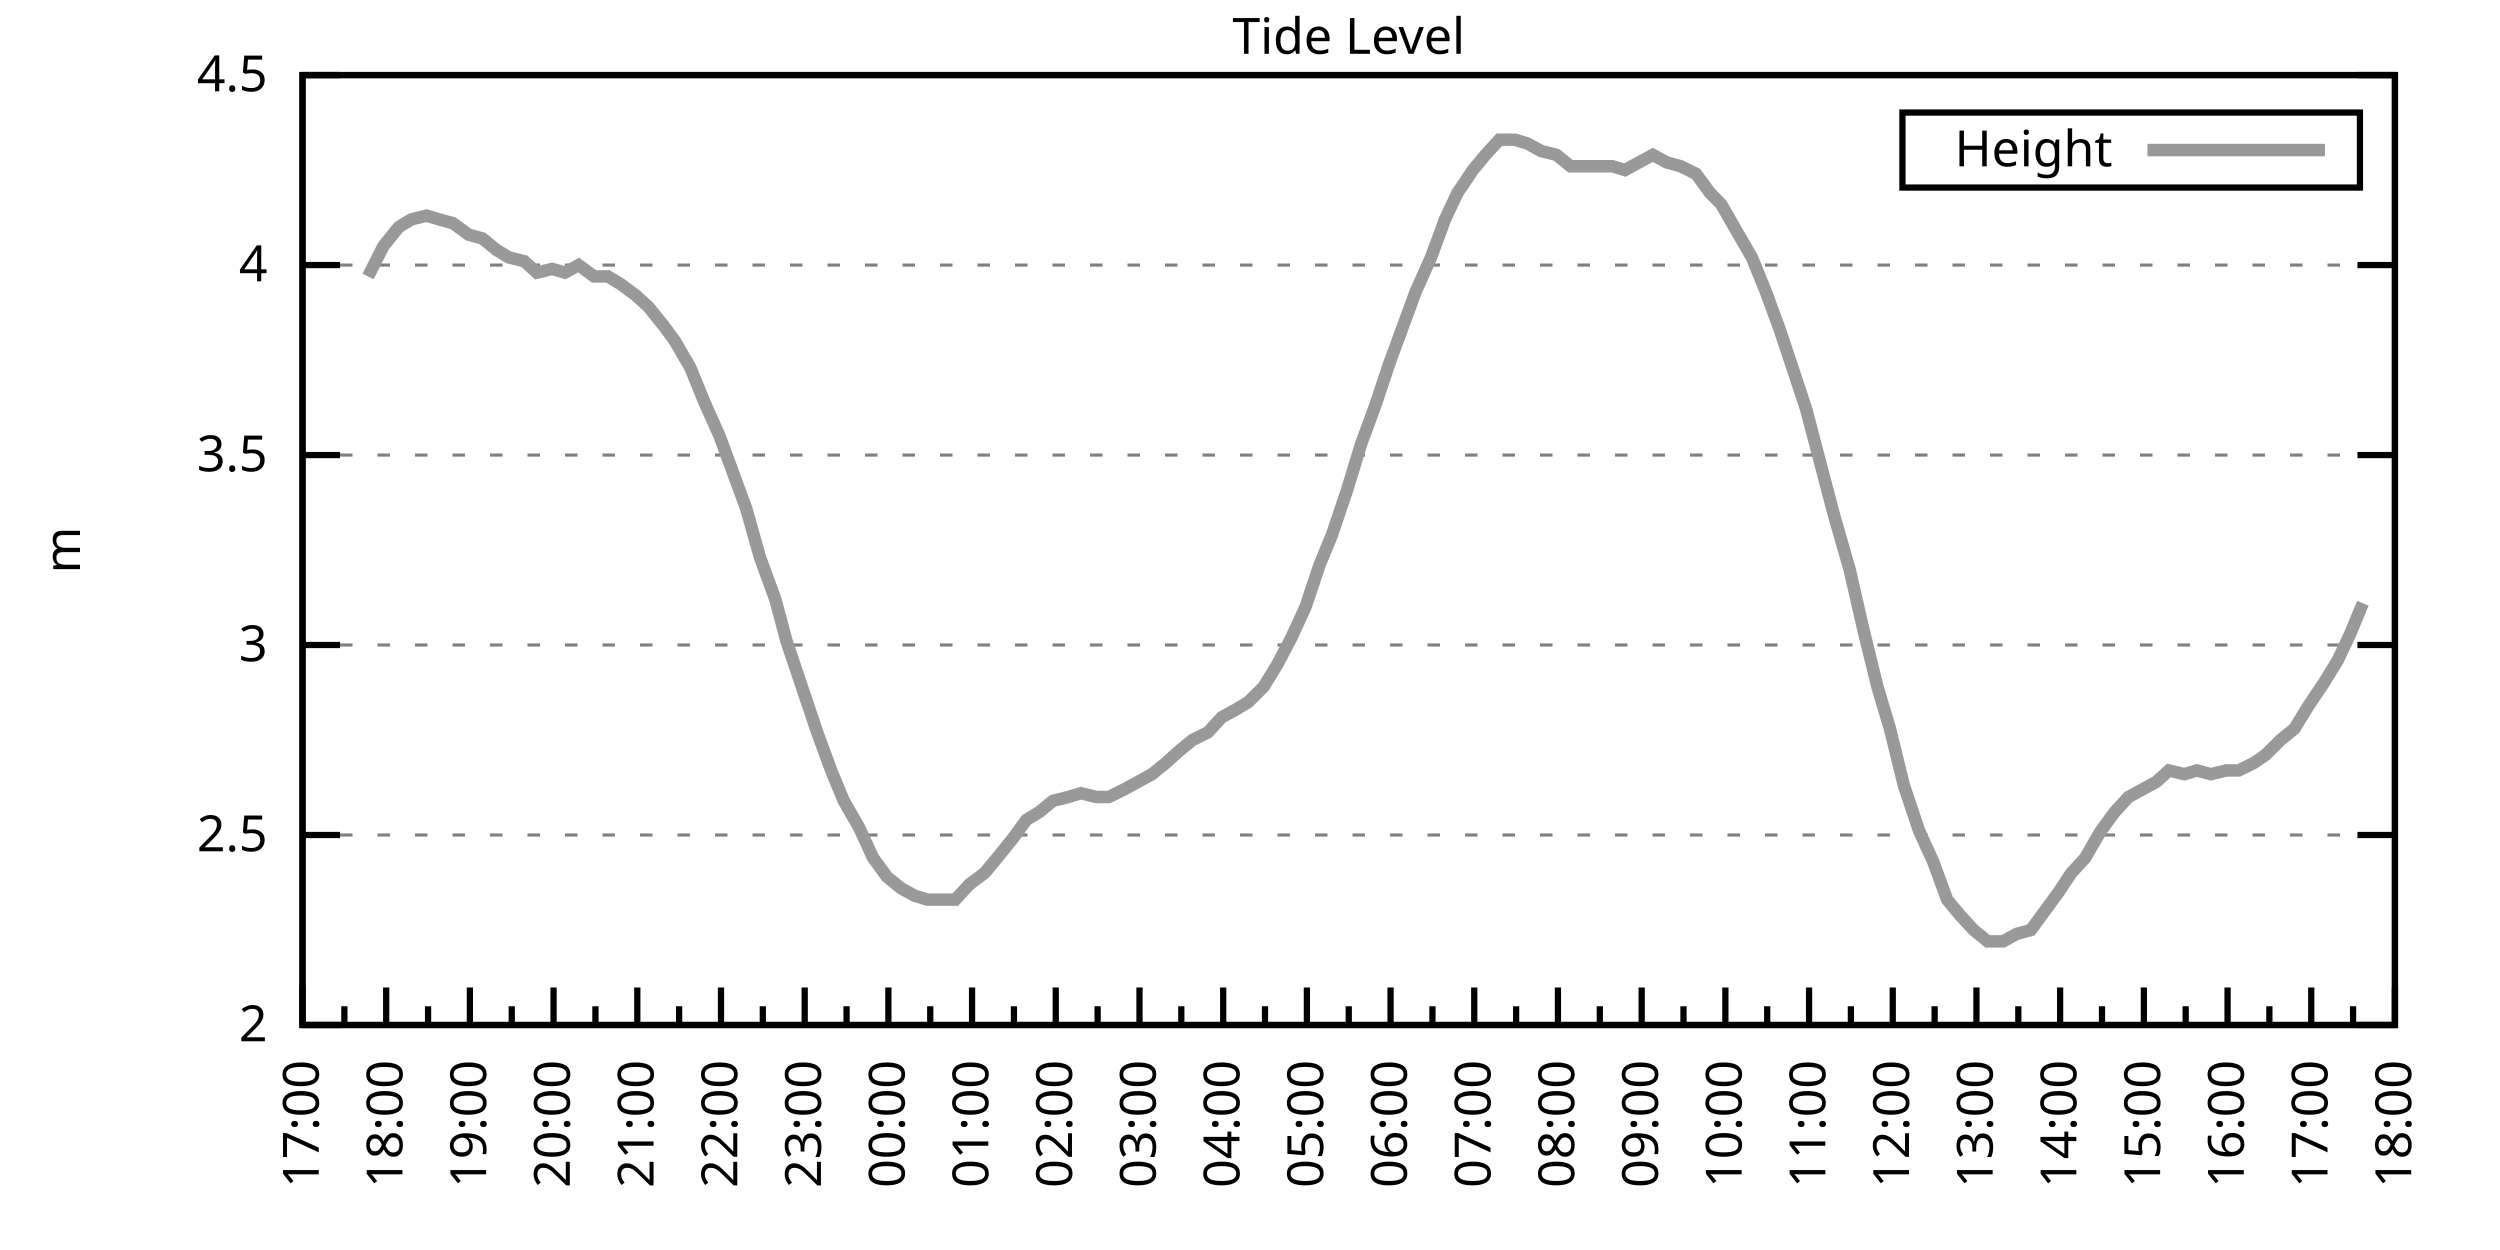
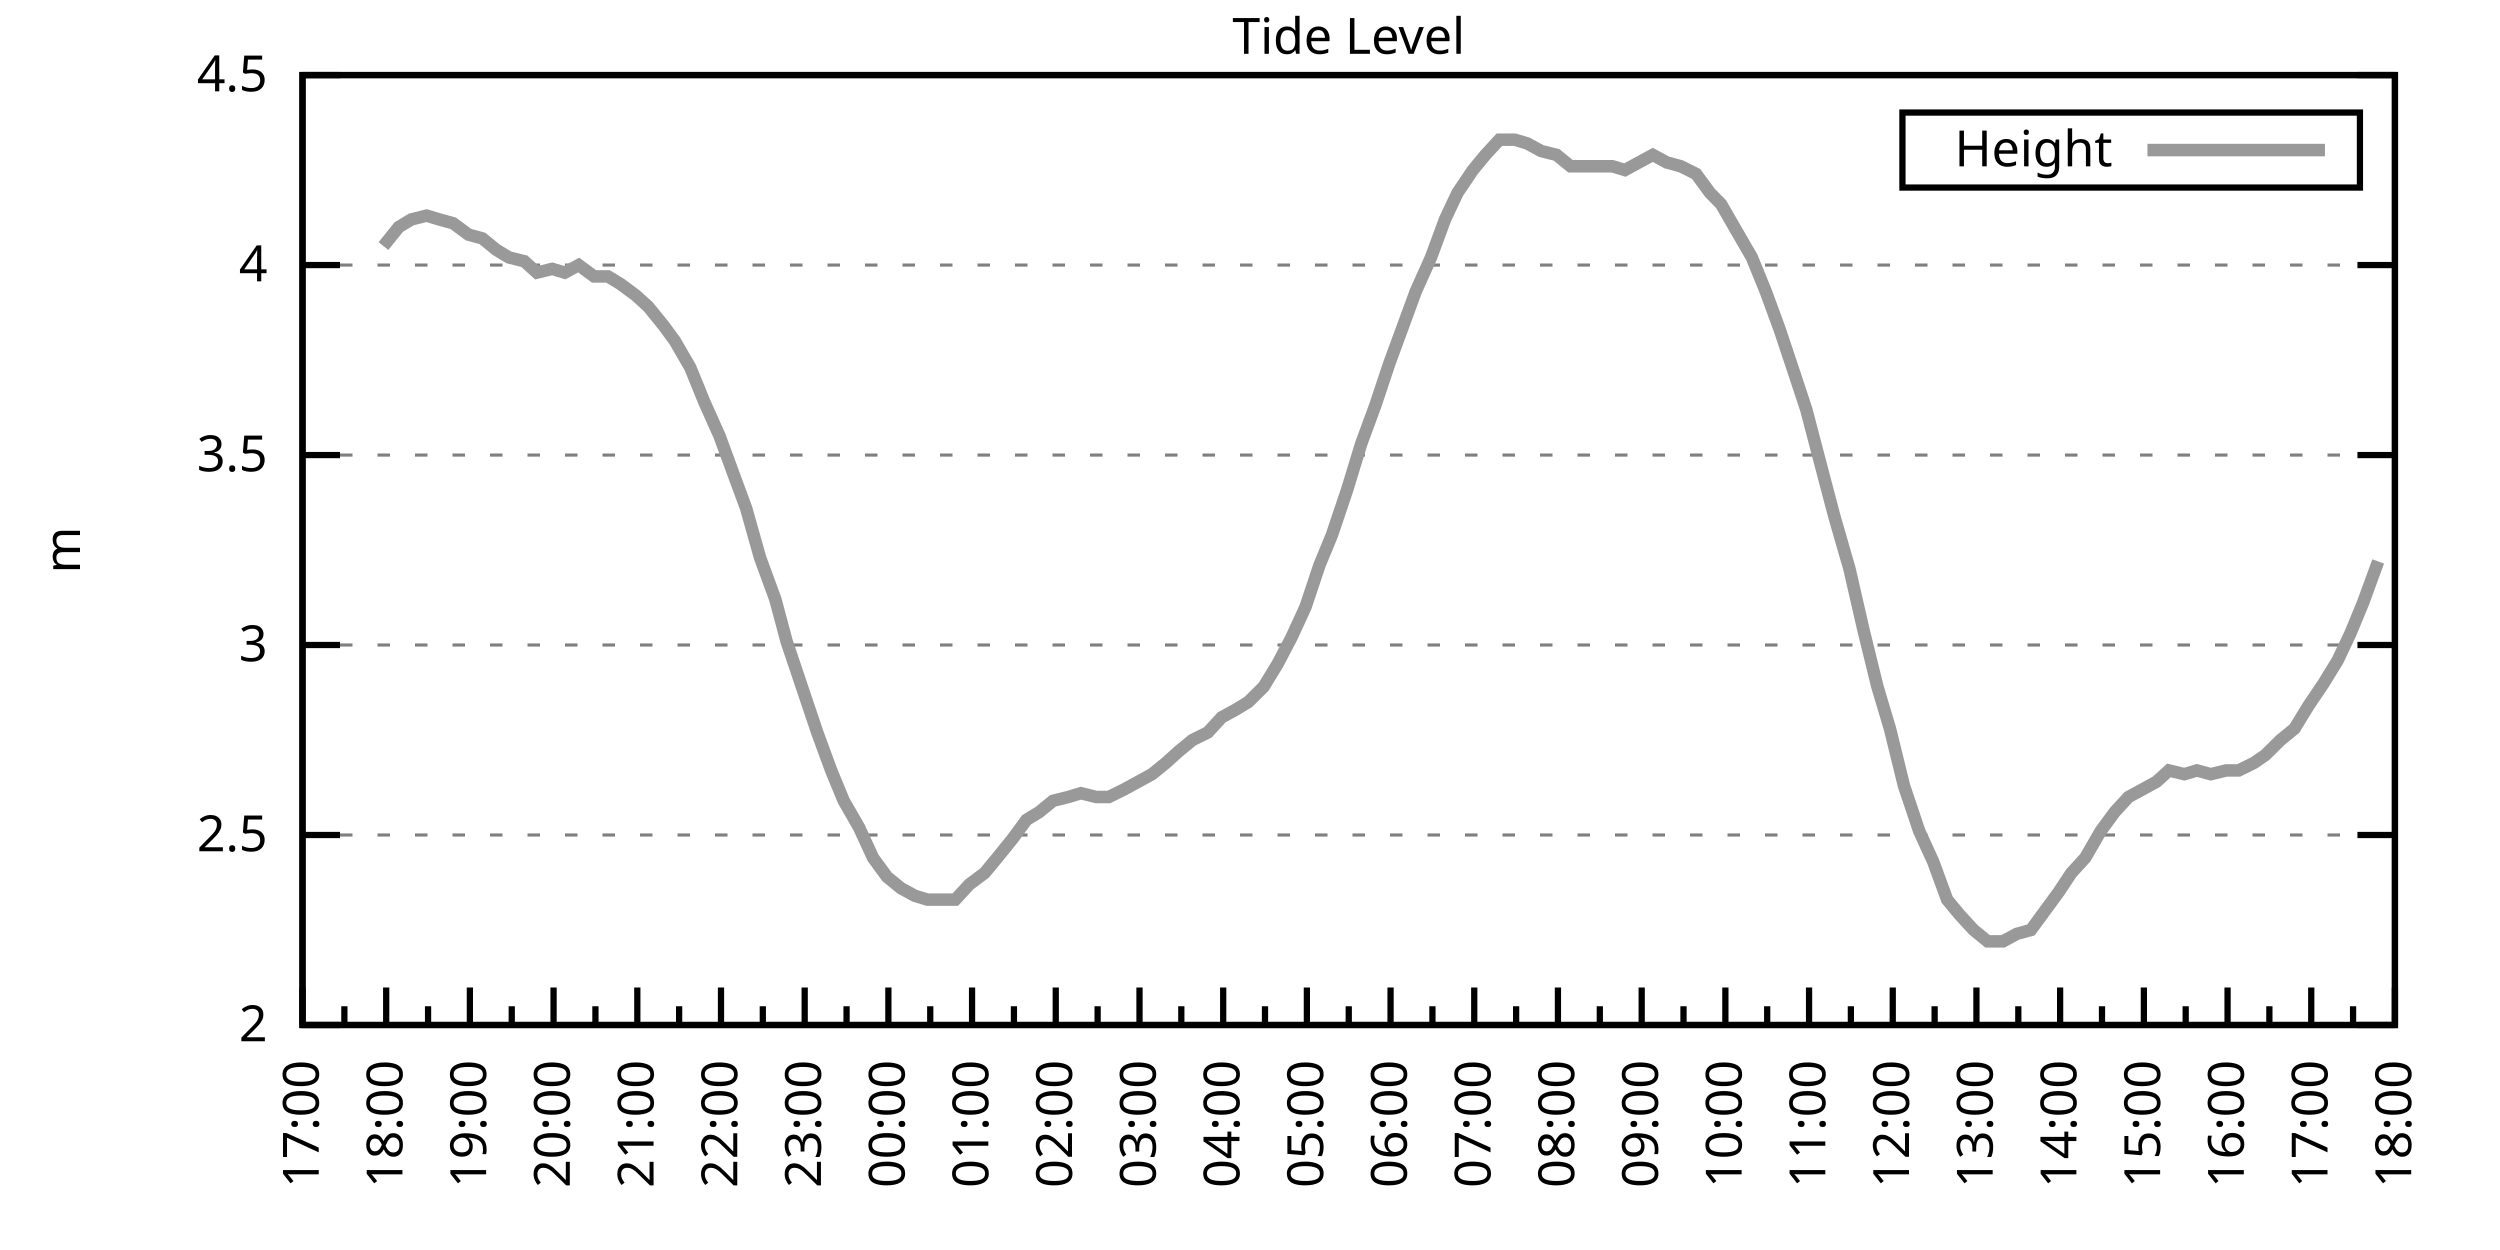
<svg xmlns="http://www.w3.org/2000/svg" xmlns:xlink="http://www.w3.org/1999/xlink" width="400" height="200" viewBox="0 0 400 200">
  <g id="gnuplot_canvas">
    <rect x="0" y="0" width="400" height="200" fill="none" />
    <defs>
      <circle id="gpDot" r="0.5" stroke-width="0.5" stroke="currentColor" />
      <path id="gpPt0" stroke-width="0.333" stroke="currentColor" d="M-1,0 h2 M0,-1 v2" />
      <path id="gpPt1" stroke-width="0.333" stroke="currentColor" d="M-1,-1 L1,1 M1,-1 L-1,1" />
      <path id="gpPt2" stroke-width="0.333" stroke="currentColor" d="M-1,0 L1,0 M0,-1 L0,1 M-1,-1 L1,1 M-1,1 L1,-1" />
      <rect id="gpPt3" stroke-width="0.333" stroke="currentColor" x="-1" y="-1" width="2" height="2" />
      <rect id="gpPt4" stroke-width="0.333" stroke="currentColor" fill="currentColor" x="-1" y="-1" width="2" height="2" />
      <circle id="gpPt5" stroke-width="0.333" stroke="currentColor" cx="0" cy="0" r="1" />
      <use xlink:href="#gpPt5" id="gpPt6" fill="currentColor" stroke="none" />
      <path id="gpPt7" stroke-width="0.333" stroke="currentColor" d="M0,-1.33 L-1.33,0.67 L1.33,0.67 z" />
      <use xlink:href="#gpPt7" id="gpPt8" fill="currentColor" stroke="none" />
      <use xlink:href="#gpPt7" id="gpPt9" stroke="currentColor" transform="rotate(180)" />
      <use xlink:href="#gpPt9" id="gpPt10" fill="currentColor" stroke="none" />
      <use xlink:href="#gpPt3" id="gpPt11" stroke="currentColor" transform="rotate(45)" />
      <use xlink:href="#gpPt11" id="gpPt12" fill="currentColor" stroke="none" />
      <path id="gpPt13" stroke-width="0.333" stroke="currentColor" d="M0,1.330 L1.265,0.411 L0.782,-1.067 L-0.782,-1.076 L-1.265,0.411 z" />
      <use xlink:href="#gpPt13" id="gpPt14" fill="currentColor" stroke="none" />
      <filter id="textbox" filterUnits="objectBoundingBox" x="0" y="0" height="1" width="1">
        <feFlood flood-color="white" flood-opacity="1" result="bgnd" />
        <feComposite in="SourceGraphic" in2="bgnd" operator="atop" />
      </filter>
      <filter id="greybox" filterUnits="objectBoundingBox" x="0" y="0" height="1" width="1">
        <feFlood flood-color="lightgrey" flood-opacity="1" result="grey" />
        <feComposite in="SourceGraphic" in2="grey" operator="atop" />
      </filter>
    </defs>
    <g fill="none" color="white" stroke="currentColor" stroke-width="1.00" stroke-linecap="butt" stroke-linejoin="miter">
</g>
    <g fill="none" color="black" stroke="currentColor" stroke-width="1.00" stroke-linecap="butt" stroke-linejoin="miter">
      <g stroke="none" shape-rendering="crispEdges">
        <polygon fill="rgb(255, 255, 255)" points="48.40,164.00 383.18,164.00 383.18,12.02 48.40,12.02 " />
      </g>
    </g>
    <g fill="none" color="black" stroke="currentColor" stroke-width="1.00" stroke-linecap="butt" stroke-linejoin="miter">
</g>
    <g fill="none" color="black" stroke="black" stroke-width="0.50" stroke-linecap="butt" stroke-linejoin="miter">
</g>
    <g fill="none" color="gray" stroke="currentColor" stroke-width="0.50" stroke-linecap="butt" stroke-linejoin="miter">
      <path stroke="gray" stroke-dasharray="2,4" class="gridline" d="M48.40,164.00 L383.19,164.00  " />
    </g>
    <g fill="none" color="gray" stroke="gray" stroke-width="1.00" stroke-linecap="butt" stroke-linejoin="miter">
</g>
    <g fill="none" color="black" stroke="currentColor" stroke-width="1.00" stroke-linecap="butt" stroke-linejoin="miter">
      <path stroke="black" d="M48.40,164.00 L54.40,164.00 M383.19,164.00 L377.19,164.00  " />
      <g transform="translate(42.80,166.60)" stroke="none" fill="black" font-family="Sans" font-size="8.00" text-anchor="end">
        <text>
          <tspan font-family="Sans"> 2</tspan>
        </text>
      </g>
    </g>
    <g fill="none" color="black" stroke="currentColor" stroke-width="1.00" stroke-linecap="butt" stroke-linejoin="miter">
</g>
    <g fill="none" color="black" stroke="black" stroke-width="0.50" stroke-linecap="butt" stroke-linejoin="miter">
</g>
    <g fill="none" color="gray" stroke="currentColor" stroke-width="0.50" stroke-linecap="butt" stroke-linejoin="miter">
      <path stroke="gray" stroke-dasharray="2,4" class="gridline" d="M48.40,133.60 L383.19,133.60  " />
    </g>
    <g fill="none" color="gray" stroke="gray" stroke-width="1.00" stroke-linecap="butt" stroke-linejoin="miter">
</g>
    <g fill="none" color="black" stroke="currentColor" stroke-width="1.00" stroke-linecap="butt" stroke-linejoin="miter">
      <path stroke="black" d="M48.40,133.60 L54.40,133.60 M383.19,133.60 L377.19,133.60  " />
      <g transform="translate(42.80,136.20)" stroke="none" fill="black" font-family="Sans" font-size="8.00" text-anchor="end">
        <text>
          <tspan font-family="Sans"> 2.5</tspan>
        </text>
      </g>
    </g>
    <g fill="none" color="black" stroke="currentColor" stroke-width="1.00" stroke-linecap="butt" stroke-linejoin="miter">
</g>
    <g fill="none" color="black" stroke="black" stroke-width="0.50" stroke-linecap="butt" stroke-linejoin="miter">
</g>
    <g fill="none" color="gray" stroke="currentColor" stroke-width="0.50" stroke-linecap="butt" stroke-linejoin="miter">
      <path stroke="gray" stroke-dasharray="2,4" class="gridline" d="M48.40,103.20 L383.19,103.20  " />
    </g>
    <g fill="none" color="gray" stroke="gray" stroke-width="1.00" stroke-linecap="butt" stroke-linejoin="miter">
</g>
    <g fill="none" color="black" stroke="currentColor" stroke-width="1.00" stroke-linecap="butt" stroke-linejoin="miter">
      <path stroke="black" d="M48.40,103.20 L54.40,103.20 M383.19,103.20 L377.19,103.20  " />
      <g transform="translate(42.80,105.80)" stroke="none" fill="black" font-family="Sans" font-size="8.00" text-anchor="end">
        <text>
          <tspan font-family="Sans"> 3</tspan>
        </text>
      </g>
    </g>
    <g fill="none" color="black" stroke="currentColor" stroke-width="1.00" stroke-linecap="butt" stroke-linejoin="miter">
</g>
    <g fill="none" color="black" stroke="black" stroke-width="0.50" stroke-linecap="butt" stroke-linejoin="miter">
</g>
    <g fill="none" color="gray" stroke="currentColor" stroke-width="0.50" stroke-linecap="butt" stroke-linejoin="miter">
      <path stroke="gray" stroke-dasharray="2,4" class="gridline" d="M48.40,72.81 L383.19,72.81  " />
    </g>
    <g fill="none" color="gray" stroke="gray" stroke-width="1.00" stroke-linecap="butt" stroke-linejoin="miter">
</g>
    <g fill="none" color="black" stroke="currentColor" stroke-width="1.00" stroke-linecap="butt" stroke-linejoin="miter">
      <path stroke="black" d="M48.40,72.81 L54.40,72.81 M383.19,72.81 L377.19,72.81  " />
      <g transform="translate(42.80,75.41)" stroke="none" fill="black" font-family="Sans" font-size="8.00" text-anchor="end">
        <text>
          <tspan font-family="Sans"> 3.5</tspan>
        </text>
      </g>
    </g>
    <g fill="none" color="black" stroke="currentColor" stroke-width="1.00" stroke-linecap="butt" stroke-linejoin="miter">
</g>
    <g fill="none" color="black" stroke="black" stroke-width="0.50" stroke-linecap="butt" stroke-linejoin="miter">
</g>
    <g fill="none" color="gray" stroke="currentColor" stroke-width="0.50" stroke-linecap="butt" stroke-linejoin="miter">
      <path stroke="gray" stroke-dasharray="2,4" class="gridline" d="M48.40,42.41 L383.19,42.41  " />
    </g>
    <g fill="none" color="gray" stroke="gray" stroke-width="1.00" stroke-linecap="butt" stroke-linejoin="miter">
</g>
    <g fill="none" color="black" stroke="currentColor" stroke-width="1.00" stroke-linecap="butt" stroke-linejoin="miter">
      <path stroke="black" d="M48.40,42.41 L54.40,42.41 M383.19,42.41 L377.19,42.41  " />
      <g transform="translate(42.80,45.01)" stroke="none" fill="black" font-family="Sans" font-size="8.00" text-anchor="end">
        <text>
          <tspan font-family="Sans"> 4</tspan>
        </text>
      </g>
    </g>
    <g fill="none" color="black" stroke="currentColor" stroke-width="1.00" stroke-linecap="butt" stroke-linejoin="miter">
</g>
    <g fill="none" color="black" stroke="black" stroke-width="0.50" stroke-linecap="butt" stroke-linejoin="miter">
</g>
    <g fill="none" color="gray" stroke="currentColor" stroke-width="0.50" stroke-linecap="butt" stroke-linejoin="miter">
      <path stroke="gray" stroke-dasharray="2,4" class="gridline" d="M48.40,12.01 L383.19,12.01  " />
    </g>
    <g fill="none" color="gray" stroke="gray" stroke-width="1.00" stroke-linecap="butt" stroke-linejoin="miter">
</g>
    <g fill="none" color="black" stroke="currentColor" stroke-width="1.00" stroke-linecap="butt" stroke-linejoin="miter">
      <path stroke="black" d="M48.40,12.01 L54.40,12.01 M383.19,12.01 L377.19,12.01  " />
      <g transform="translate(42.80,14.61)" stroke="none" fill="black" font-family="Sans" font-size="8.00" text-anchor="end">
        <text>
          <tspan font-family="Sans"> 4.5</tspan>
        </text>
      </g>
    </g>
    <g fill="none" color="black" stroke="currentColor" stroke-width="1.00" stroke-linecap="butt" stroke-linejoin="miter">
      <path stroke="black" d="M48.40,164.00 L48.40,158.00  " />
      <g transform="translate(51.00,169.60) rotate(270)" stroke="none" fill="black" font-family="Sans" font-size="8.00" text-anchor="end">
        <text>
          <tspan font-family="Sans">17:00</tspan>
        </text>
      </g>
    </g>
    <g fill="none" color="black" stroke="currentColor" stroke-width="1.00" stroke-linecap="butt" stroke-linejoin="miter">
      <path stroke="black" d="M55.10,164.00 L55.10,161.00 M61.79,164.00 L61.79,158.00  " />
      <g transform="translate(64.39,169.60) rotate(270)" stroke="none" fill="black" font-family="Sans" font-size="8.00" text-anchor="end">
        <text>
          <tspan font-family="Sans">18:00</tspan>
        </text>
      </g>
    </g>
    <g fill="none" color="black" stroke="currentColor" stroke-width="1.00" stroke-linecap="butt" stroke-linejoin="miter">
      <path stroke="black" d="M68.49,164.00 L68.49,161.00 M75.18,164.00 L75.18,158.00  " />
      <g transform="translate(77.78,169.60) rotate(270)" stroke="none" fill="black" font-family="Sans" font-size="8.00" text-anchor="end">
        <text>
          <tspan font-family="Sans">19:00</tspan>
        </text>
      </g>
    </g>
    <g fill="none" color="black" stroke="currentColor" stroke-width="1.00" stroke-linecap="butt" stroke-linejoin="miter">
      <path stroke="black" d="M81.88,164.00 L81.88,161.00 M88.57,164.00 L88.57,158.00  " />
      <g transform="translate(91.17,169.60) rotate(270)" stroke="none" fill="black" font-family="Sans" font-size="8.00" text-anchor="end">
        <text>
          <tspan font-family="Sans">20:00</tspan>
        </text>
      </g>
    </g>
    <g fill="none" color="black" stroke="currentColor" stroke-width="1.00" stroke-linecap="butt" stroke-linejoin="miter">
      <path stroke="black" d="M95.27,164.00 L95.27,161.00 M101.97,164.00 L101.97,158.00  " />
      <g transform="translate(104.57,169.60) rotate(270)" stroke="none" fill="black" font-family="Sans" font-size="8.00" text-anchor="end">
        <text>
          <tspan font-family="Sans">21:00</tspan>
        </text>
      </g>
    </g>
    <g fill="none" color="black" stroke="currentColor" stroke-width="1.00" stroke-linecap="butt" stroke-linejoin="miter">
      <path stroke="black" d="M108.66,164.00 L108.66,161.00 M115.36,164.00 L115.36,158.00  " />
      <g transform="translate(117.96,169.60) rotate(270)" stroke="none" fill="black" font-family="Sans" font-size="8.00" text-anchor="end">
        <text>
          <tspan font-family="Sans">22:00</tspan>
        </text>
      </g>
    </g>
    <g fill="none" color="black" stroke="currentColor" stroke-width="1.00" stroke-linecap="butt" stroke-linejoin="miter">
      <path stroke="black" d="M122.05,164.00 L122.05,161.00 M128.75,164.00 L128.75,158.00  " />
      <g transform="translate(131.35,169.60) rotate(270)" stroke="none" fill="black" font-family="Sans" font-size="8.00" text-anchor="end">
        <text>
          <tspan font-family="Sans">23:00</tspan>
        </text>
      </g>
    </g>
    <g fill="none" color="black" stroke="currentColor" stroke-width="1.00" stroke-linecap="butt" stroke-linejoin="miter">
      <path stroke="black" d="M135.45,164.00 L135.45,161.00 M142.14,164.00 L142.14,158.00  " />
      <g transform="translate(144.74,169.60) rotate(270)" stroke="none" fill="black" font-family="Sans" font-size="8.00" text-anchor="end">
        <text>
          <tspan font-family="Sans">00:00</tspan>
        </text>
      </g>
    </g>
    <g fill="none" color="black" stroke="currentColor" stroke-width="1.00" stroke-linecap="butt" stroke-linejoin="miter">
      <path stroke="black" d="M148.84,164.00 L148.84,161.00 M155.53,164.00 L155.53,158.00  " />
      <g transform="translate(158.13,169.60) rotate(270)" stroke="none" fill="black" font-family="Sans" font-size="8.00" text-anchor="end">
        <text>
          <tspan font-family="Sans">01:00</tspan>
        </text>
      </g>
    </g>
    <g fill="none" color="black" stroke="currentColor" stroke-width="1.00" stroke-linecap="butt" stroke-linejoin="miter">
      <path stroke="black" d="M162.23,164.00 L162.23,161.00 M168.92,164.00 L168.92,158.00  " />
      <g transform="translate(171.52,169.60) rotate(270)" stroke="none" fill="black" font-family="Sans" font-size="8.00" text-anchor="end">
        <text>
          <tspan font-family="Sans">02:00</tspan>
        </text>
      </g>
    </g>
    <g fill="none" color="black" stroke="currentColor" stroke-width="1.00" stroke-linecap="butt" stroke-linejoin="miter">
      <path stroke="black" d="M175.62,164.00 L175.62,161.00 M182.32,164.00 L182.32,158.00  " />
      <g transform="translate(184.92,169.60) rotate(270)" stroke="none" fill="black" font-family="Sans" font-size="8.00" text-anchor="end">
        <text>
          <tspan font-family="Sans">03:00</tspan>
        </text>
      </g>
    </g>
    <g fill="none" color="black" stroke="currentColor" stroke-width="1.00" stroke-linecap="butt" stroke-linejoin="miter">
      <path stroke="black" d="M189.01,164.00 L189.01,161.00 M195.71,164.00 L195.71,158.00  " />
      <g transform="translate(198.31,169.60) rotate(270)" stroke="none" fill="black" font-family="Sans" font-size="8.00" text-anchor="end">
        <text>
          <tspan font-family="Sans">04:00</tspan>
        </text>
      </g>
    </g>
    <g fill="none" color="black" stroke="currentColor" stroke-width="1.00" stroke-linecap="butt" stroke-linejoin="miter">
      <path stroke="black" d="M202.40,164.00 L202.40,161.00 M209.10,164.00 L209.10,158.00  " />
      <g transform="translate(211.70,169.60) rotate(270)" stroke="none" fill="black" font-family="Sans" font-size="8.00" text-anchor="end">
        <text>
          <tspan font-family="Sans">05:00</tspan>
        </text>
      </g>
    </g>
    <g fill="none" color="black" stroke="currentColor" stroke-width="1.00" stroke-linecap="butt" stroke-linejoin="miter">
      <path stroke="black" d="M215.80,164.00 L215.80,161.00 M222.49,164.00 L222.49,158.00  " />
      <g transform="translate(225.09,169.60) rotate(270)" stroke="none" fill="black" font-family="Sans" font-size="8.00" text-anchor="end">
        <text>
          <tspan font-family="Sans">06:00</tspan>
        </text>
      </g>
    </g>
    <g fill="none" color="black" stroke="currentColor" stroke-width="1.00" stroke-linecap="butt" stroke-linejoin="miter">
      <path stroke="black" d="M229.19,164.00 L229.19,161.00 M235.88,164.00 L235.88,158.00  " />
      <g transform="translate(238.48,169.60) rotate(270)" stroke="none" fill="black" font-family="Sans" font-size="8.00" text-anchor="end">
        <text>
          <tspan font-family="Sans">07:00</tspan>
        </text>
      </g>
    </g>
    <g fill="none" color="black" stroke="currentColor" stroke-width="1.00" stroke-linecap="butt" stroke-linejoin="miter">
      <path stroke="black" d="M242.58,164.00 L242.58,161.00 M249.27,164.00 L249.27,158.00  " />
      <g transform="translate(251.87,169.60) rotate(270)" stroke="none" fill="black" font-family="Sans" font-size="8.00" text-anchor="end">
        <text>
          <tspan font-family="Sans">08:00</tspan>
        </text>
      </g>
    </g>
    <g fill="none" color="black" stroke="currentColor" stroke-width="1.00" stroke-linecap="butt" stroke-linejoin="miter">
      <path stroke="black" d="M255.97,164.00 L255.97,161.00 M262.67,164.00 L262.67,158.00  " />
      <g transform="translate(265.27,169.60) rotate(270)" stroke="none" fill="black" font-family="Sans" font-size="8.00" text-anchor="end">
        <text>
          <tspan font-family="Sans">09:00</tspan>
        </text>
      </g>
    </g>
    <g fill="none" color="black" stroke="currentColor" stroke-width="1.00" stroke-linecap="butt" stroke-linejoin="miter">
      <path stroke="black" d="M269.36,164.00 L269.36,161.00 M276.06,164.00 L276.06,158.00  " />
      <g transform="translate(278.66,169.60) rotate(270)" stroke="none" fill="black" font-family="Sans" font-size="8.00" text-anchor="end">
        <text>
          <tspan font-family="Sans">10:00</tspan>
        </text>
      </g>
    </g>
    <g fill="none" color="black" stroke="currentColor" stroke-width="1.00" stroke-linecap="butt" stroke-linejoin="miter">
      <path stroke="black" d="M282.75,164.00 L282.75,161.00 M289.45,164.00 L289.45,158.00  " />
      <g transform="translate(292.05,169.60) rotate(270)" stroke="none" fill="black" font-family="Sans" font-size="8.00" text-anchor="end">
        <text>
          <tspan font-family="Sans">11:00</tspan>
        </text>
      </g>
    </g>
    <g fill="none" color="black" stroke="currentColor" stroke-width="1.00" stroke-linecap="butt" stroke-linejoin="miter">
      <path stroke="black" d="M296.14,164.00 L296.14,161.00 M302.84,164.00 L302.84,158.00  " />
      <g transform="translate(305.44,169.60) rotate(270)" stroke="none" fill="black" font-family="Sans" font-size="8.00" text-anchor="end">
        <text>
          <tspan font-family="Sans">12:00</tspan>
        </text>
      </g>
    </g>
    <g fill="none" color="black" stroke="currentColor" stroke-width="1.00" stroke-linecap="butt" stroke-linejoin="miter">
      <path stroke="black" d="M309.54,164.00 L309.54,161.00 M316.23,164.00 L316.23,158.00  " />
      <g transform="translate(318.83,169.60) rotate(270)" stroke="none" fill="black" font-family="Sans" font-size="8.00" text-anchor="end">
        <text>
          <tspan font-family="Sans">13:00</tspan>
        </text>
      </g>
    </g>
    <g fill="none" color="black" stroke="currentColor" stroke-width="1.00" stroke-linecap="butt" stroke-linejoin="miter">
      <path stroke="black" d="M322.93,164.00 L322.93,161.00 M329.62,164.00 L329.62,158.00  " />
      <g transform="translate(332.22,169.60) rotate(270)" stroke="none" fill="black" font-family="Sans" font-size="8.00" text-anchor="end">
        <text>
          <tspan font-family="Sans">14:00</tspan>
        </text>
      </g>
    </g>
    <g fill="none" color="black" stroke="currentColor" stroke-width="1.00" stroke-linecap="butt" stroke-linejoin="miter">
      <path stroke="black" d="M336.32,164.00 L336.32,161.00 M343.02,164.00 L343.02,158.00  " />
      <g transform="translate(345.62,169.60) rotate(270)" stroke="none" fill="black" font-family="Sans" font-size="8.00" text-anchor="end">
        <text>
          <tspan font-family="Sans">15:00</tspan>
        </text>
      </g>
    </g>
    <g fill="none" color="black" stroke="currentColor" stroke-width="1.00" stroke-linecap="butt" stroke-linejoin="miter">
      <path stroke="black" d="M349.71,164.00 L349.71,161.00 M356.41,164.00 L356.41,158.00  " />
      <g transform="translate(359.01,169.60) rotate(270)" stroke="none" fill="black" font-family="Sans" font-size="8.00" text-anchor="end">
        <text>
          <tspan font-family="Sans">16:00</tspan>
        </text>
      </g>
    </g>
    <g fill="none" color="black" stroke="currentColor" stroke-width="1.00" stroke-linecap="butt" stroke-linejoin="miter">
      <path stroke="black" d="M363.10,164.00 L363.10,161.00 M369.80,164.00 L369.80,158.00  " />
      <g transform="translate(372.40,169.60) rotate(270)" stroke="none" fill="black" font-family="Sans" font-size="8.00" text-anchor="end">
        <text>
          <tspan font-family="Sans">17:00</tspan>
        </text>
      </g>
    </g>
    <g fill="none" color="black" stroke="currentColor" stroke-width="1.00" stroke-linecap="butt" stroke-linejoin="miter">
      <path stroke="black" d="M376.49,164.00 L376.49,161.00 M383.19,164.00 L383.19,158.00  " />
      <g transform="translate(385.79,169.60) rotate(270)" stroke="none" fill="black" font-family="Sans" font-size="8.00" text-anchor="end">
        <text>
          <tspan font-family="Sans">18:00</tspan>
        </text>
      </g>
    </g>
    <g fill="none" color="black" stroke="currentColor" stroke-width="1.00" stroke-linecap="butt" stroke-linejoin="miter">
</g>
    <g fill="none" color="black" stroke="currentColor" stroke-width="1.00" stroke-linecap="butt" stroke-linejoin="miter">
      <path stroke="black" d="M48.40,12.01 L48.40,164.00 L383.19,164.00 L383.19,12.01 L48.40,12.01 Z  " />
    </g>
    <g fill="none" color="black" stroke="currentColor" stroke-width="1.00" stroke-linecap="butt" stroke-linejoin="miter">
      <g transform="translate(12.80,88.01) rotate(270)" stroke="none" fill="black" font-family="Sans" font-size="8.00" text-anchor="middle">
        <text>
          <tspan font-family="Sans">m</tspan>
        </text>
      </g>
    </g>
    <g fill="none" color="black" stroke="currentColor" stroke-width="1.00" stroke-linecap="butt" stroke-linejoin="miter">
</g>
    <g fill="none" color="black" stroke="currentColor" stroke-width="1.00" stroke-linecap="butt" stroke-linejoin="miter">
      <path stroke="black" d="M304.39,30.01 L304.39,18.01 L377.59,18.01 L377.59,30.01 L304.39,30.01 Z  " />
    </g>
    <g id="Tide_level_plot_1">
      <g fill="none" color="white" stroke="black" stroke-width="2.00" stroke-linecap="butt" stroke-linejoin="miter">
</g>
      <g fill="none" color="black" stroke="currentColor" stroke-width="2.00" stroke-linecap="butt" stroke-linejoin="miter">
        <g transform="translate(337.99,26.61)" stroke="none" fill="black" font-family="Sans" font-size="8.00" text-anchor="end">
          <text>
            <tspan font-family="Sans">Height</tspan>
          </text>
        </g>
      </g>
      <g fill="none" color="black" stroke="currentColor" stroke-width="2.00" stroke-linecap="butt" stroke-linejoin="miter">
-         <path stroke="rgb(153, 153, 153)" d="M343.59,24.01 L371.99,24.01 M58.89,44.23 L61.35,39.37 L63.80,36.33 L65.81,35.11 L68.26,34.50 L70.27,35.11   L72.50,35.72 L74.96,37.54 L77.19,38.15 L79.42,39.98 L81.43,41.19 L83.89,41.80 L85.90,43.62 L88.35,43.02   L90.36,43.62 L92.59,42.41 L95.05,44.23 L97.28,44.23 L99.29,45.45 L101.74,47.27 L103.75,49.10 L106.21,52.14   L107.99,54.57 L110.45,58.82 L112.68,64.29 L115.13,69.77 L117.14,75.24 L119.38,81.32 L121.61,89.22 L124.06,95.91   L125.85,102.60 L128.30,109.89 L130.76,117.19 L132.99,123.27 L135.00,128.13 L137.45,132.39 L139.69,137.25 L141.92,140.29   L144.15,142.11 L146.38,143.33 L148.39,143.94 L150.85,143.94 L152.85,143.94 L155.09,141.51 L157.54,139.68 L159.55,137.25   L162.01,134.21 L164.24,131.17 L166.25,129.95 L168.48,128.13 L170.93,127.52 L172.94,126.91 L175.40,127.52 L177.41,127.52   L179.86,126.31 L182.09,125.09 L184.32,123.87 L186.56,122.05 L188.57,120.23 L190.80,118.40 L193.25,117.19 L195.48,114.76   L197.72,113.54 L199.73,112.32 L202.18,109.89 L204.41,106.24 L206.64,101.99 L208.88,97.12 L211.11,90.44 L213.12,85.57   L215.57,78.28 L217.80,70.98 L220.04,64.90 L222.27,58.21 L224.28,52.74 L226.51,46.66 L228.96,41.19 L231.20,35.11   L233.20,30.86 L235.66,27.21 L237.67,24.78 L239.90,22.35 L242.36,22.35 L244.36,22.95 L246.60,24.17 L249.05,24.78   L251.28,26.60 L253.29,26.60 L255.75,26.60 L257.98,26.60 L259.99,27.21 L262.22,25.99 L264.45,24.78 L266.68,25.99   L268.92,26.60 L271.37,27.82 L273.60,30.86 L275.39,32.68 L277.84,36.94 L280.30,41.19 L282.53,46.66 L284.76,52.74   L286.99,59.43 L289.00,65.51 L291.23,74.02 L293.47,82.53 L295.92,91.04 L298.15,100.77 L300.39,109.89 L302.39,116.58   L304.63,125.70 L307.08,132.99 L309.31,137.86 L311.54,143.94 L313.55,146.37 L315.79,148.80 L318.02,150.62 L320.47,150.62   L322.70,149.41 L324.94,148.80 L327.17,145.76 L329.40,142.72 L331.41,139.68 L333.64,137.25 L336.10,132.99 L338.33,129.95   L340.56,127.52 L342.79,126.31 L345.02,125.09 L347.03,123.27 L349.49,123.87 L351.50,123.27 L353.73,123.87 L356.18,123.27   L358.19,123.27 L360.65,122.05 L362.43,120.83 L364.89,118.40 L367.12,116.58 L369.35,112.93 L371.81,109.28 L374.04,105.64   L376.05,101.38 L378.06,96.52  " />
+         <path stroke="rgb(153, 153, 153)" d="M343.59,24.01 L371.99,24.01 M61.35,39.37 L63.80,36.33 L65.81,35.11 L68.26,34.50 L70.27,35.11 L72.50,35.72   L74.96,37.54 L77.19,38.15 L79.42,39.98 L81.43,41.19 L83.89,41.80 L85.90,43.62 L88.35,43.02 L90.36,43.62   L92.59,42.41 L95.05,44.23 L97.28,44.23 L99.29,45.45 L101.74,47.27 L103.75,49.10 L106.21,52.14 L107.99,54.57   L110.45,58.82 L112.68,64.29 L115.13,69.77 L117.14,75.24 L119.38,81.32 L121.61,89.22 L124.06,95.91 L125.85,102.60   L128.30,109.89 L130.76,117.19 L132.99,123.27 L135.00,128.13 L137.45,132.39 L139.69,137.25 L141.92,140.29 L144.15,142.11   L146.38,143.33 L148.39,143.94 L150.85,143.94 L152.85,143.94 L155.09,141.51 L157.54,139.68 L159.55,137.25 L162.01,134.21   L164.24,131.17 L166.25,129.95 L168.48,128.13 L170.93,127.52 L172.94,126.91 L175.40,127.52 L177.41,127.52 L179.86,126.31   L182.09,125.09 L184.32,123.87 L186.56,122.05 L188.57,120.23 L190.80,118.40 L193.25,117.19 L195.48,114.76 L197.72,113.54   L199.73,112.32 L202.18,109.89 L204.41,106.24 L206.64,101.99 L208.88,97.12 L211.11,90.44 L213.12,85.57 L215.57,78.28   L217.80,70.98 L220.04,64.90 L222.27,58.21 L224.28,52.74 L226.51,46.66 L228.96,41.19 L231.20,35.11 L233.20,30.86   L235.66,27.21 L237.67,24.78 L239.90,22.35 L242.36,22.35 L244.36,22.95 L246.60,24.17 L249.05,24.78 L251.28,26.60   L253.29,26.60 L255.75,26.60 L257.98,26.60 L259.99,27.21 L262.22,25.99 L264.45,24.78 L266.68,25.99 L268.92,26.60   L271.37,27.82 L273.60,30.86 L275.39,32.68 L277.84,36.94 L280.30,41.19 L282.53,46.66 L284.76,52.74 L286.99,59.43   L289.00,65.51 L291.23,74.02 L293.47,82.53 L295.92,91.04 L298.15,100.77 L300.39,109.89 L302.39,116.58 L304.63,125.70   L307.08,132.99 L309.31,137.86 L311.54,143.94 L313.55,146.37 L315.79,148.80 L318.02,150.62 L320.47,150.62 L322.70,149.41   L324.94,148.80 L327.17,145.76 L329.40,142.72 L331.41,139.68 L333.64,137.25 L336.10,132.99 L338.33,129.95 L340.56,127.52   L342.79,126.31 L345.02,125.09 L347.03,123.27 L349.49,123.87 L351.50,123.27 L353.73,123.87 L356.18,123.27 L358.19,123.27   L360.65,122.05 L362.43,120.83 L364.89,118.40 L367.12,116.58 L369.35,112.93 L371.81,109.28 L374.04,105.64 L376.05,101.38   L378.06,96.52 L380.51,89.83  " />
      </g>
    </g>
    <g fill="none" color="black" stroke="currentColor" stroke-width="2.00" stroke-linecap="butt" stroke-linejoin="miter">
</g>
    <g fill="none" color="black" stroke="black" stroke-width="1.00" stroke-linecap="butt" stroke-linejoin="miter">
</g>
    <g fill="none" color="black" stroke="currentColor" stroke-width="1.00" stroke-linecap="butt" stroke-linejoin="miter">
      <path stroke="black" d="M48.40,12.01 L48.40,164.00 L383.19,164.00 L383.19,12.01 L48.40,12.01 Z  " />
    </g>
    <g fill="none" color="black" stroke="currentColor" stroke-width="1.00" stroke-linecap="butt" stroke-linejoin="miter">
      <g transform="translate(215.79,8.61)" stroke="none" fill="black" font-family="Sans" font-size="8.00" text-anchor="middle">
        <text>
          <tspan font-family="Sans">Tide Level</tspan>
        </text>
      </g>
    </g>
    <g fill="none" color="black" stroke="currentColor" stroke-width="1.00" stroke-linecap="butt" stroke-linejoin="miter">
</g>
  </g>
</svg>
